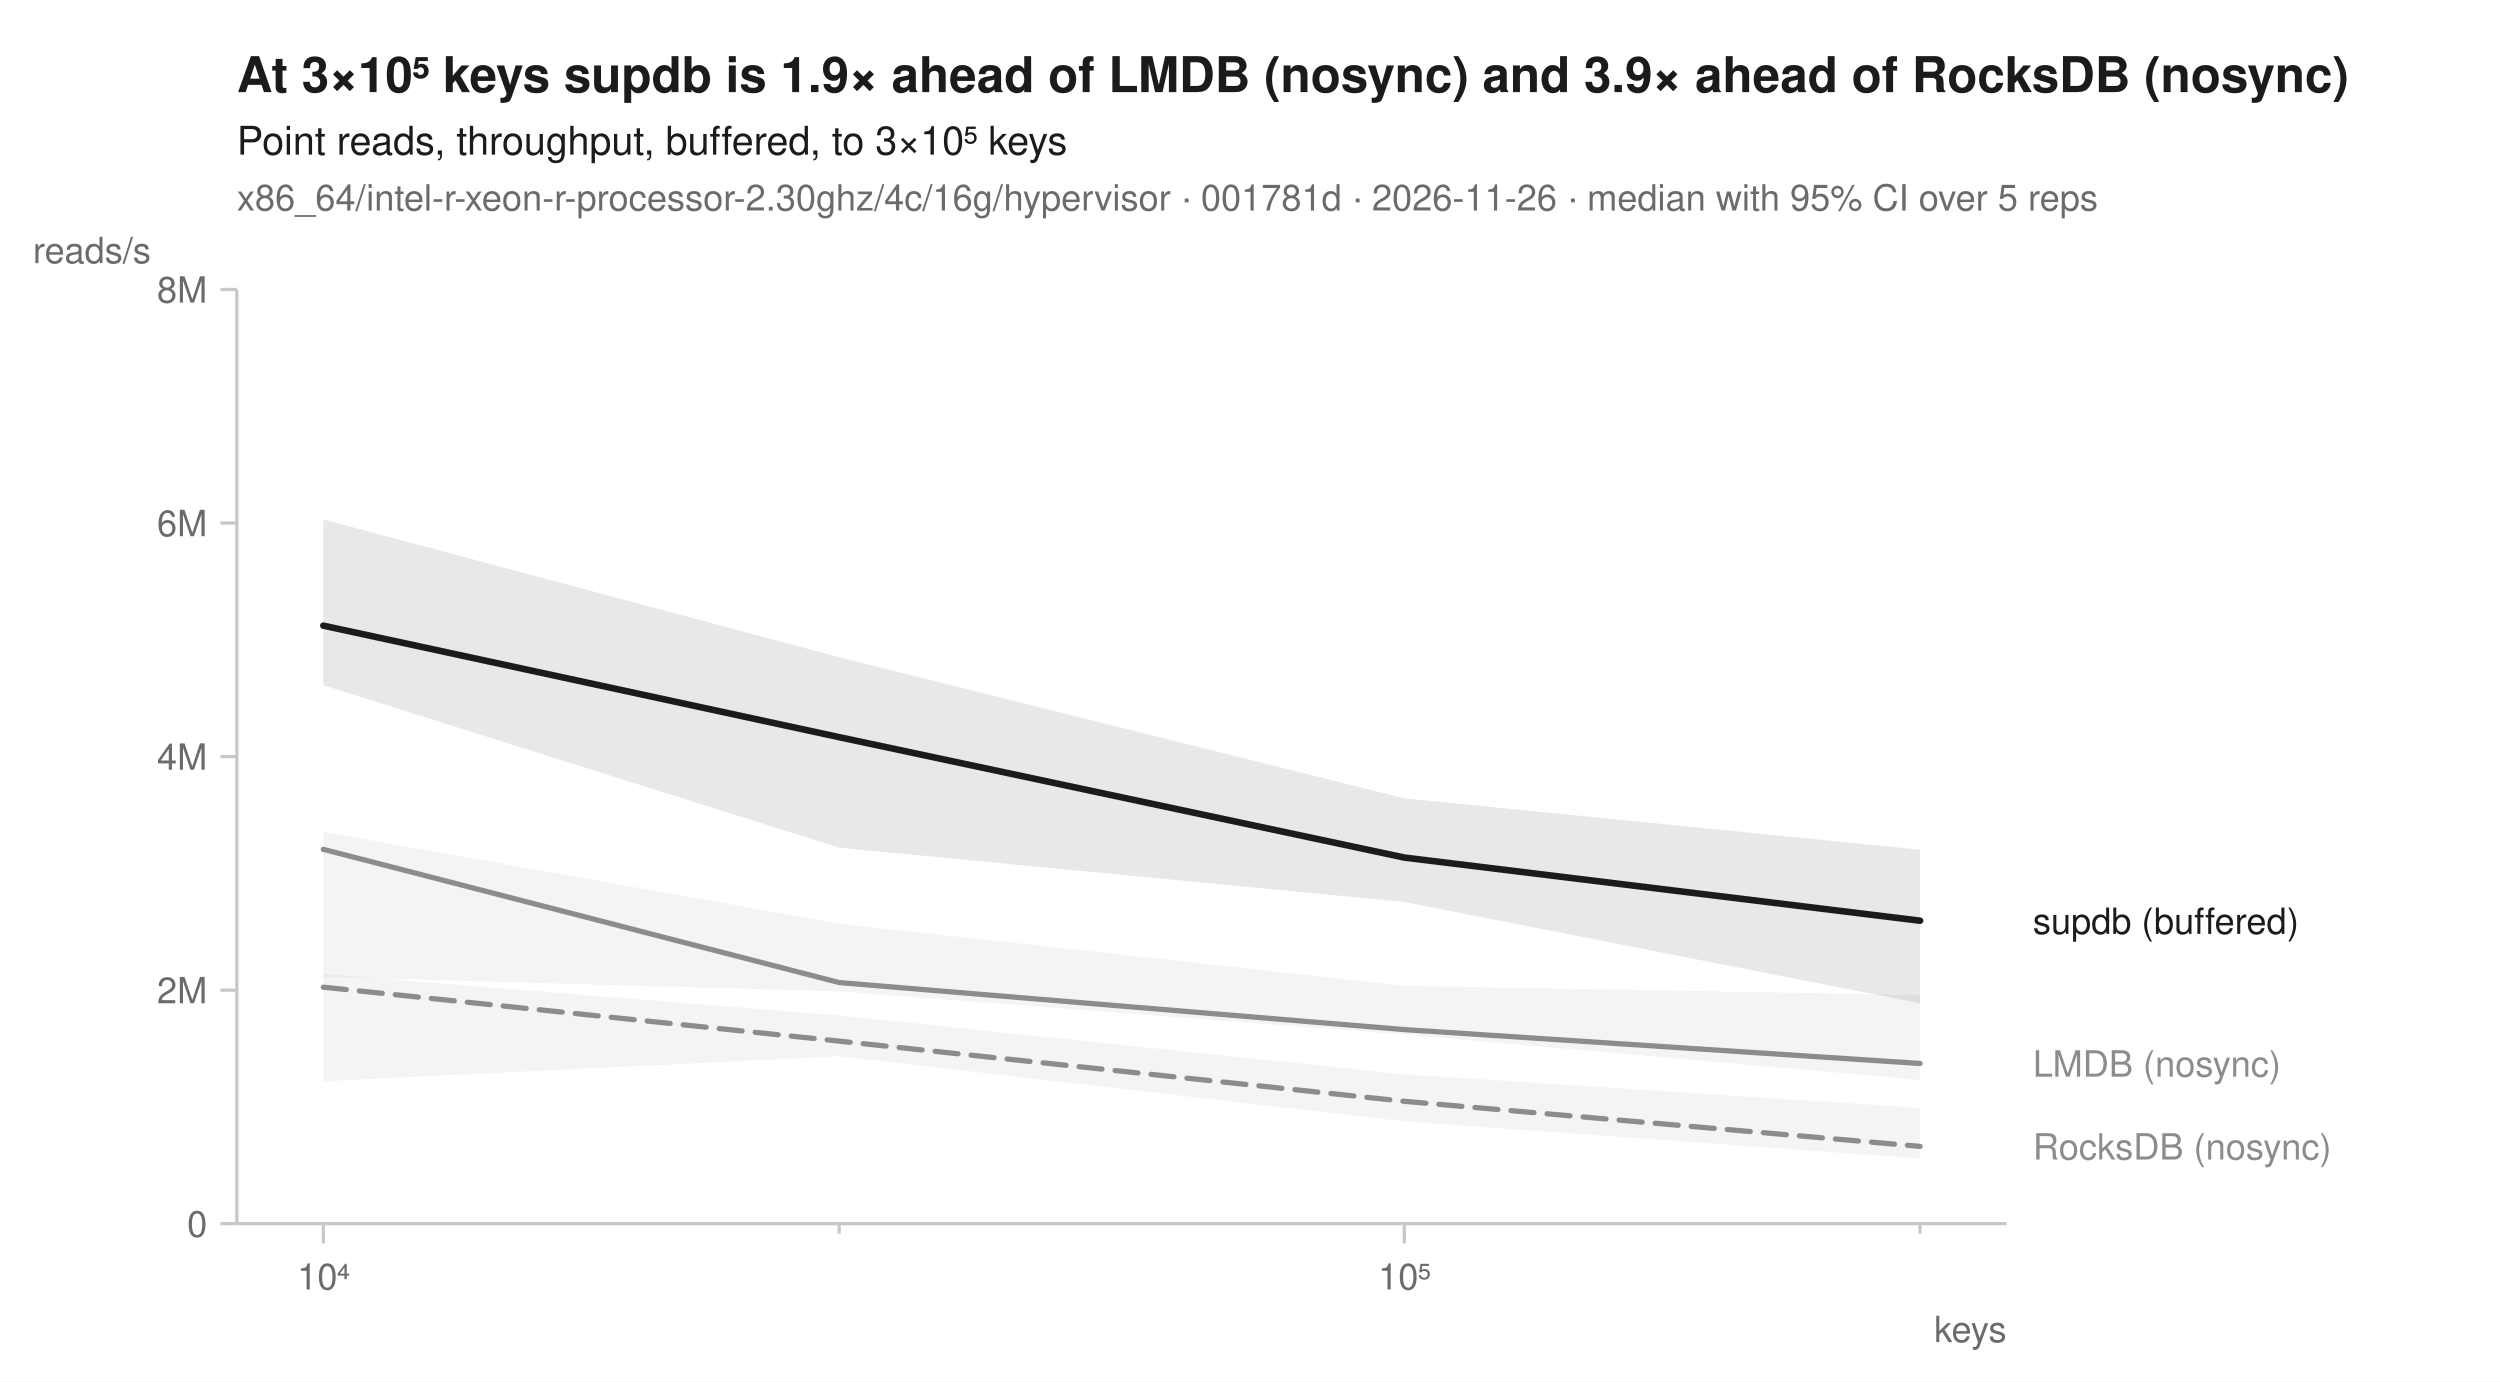
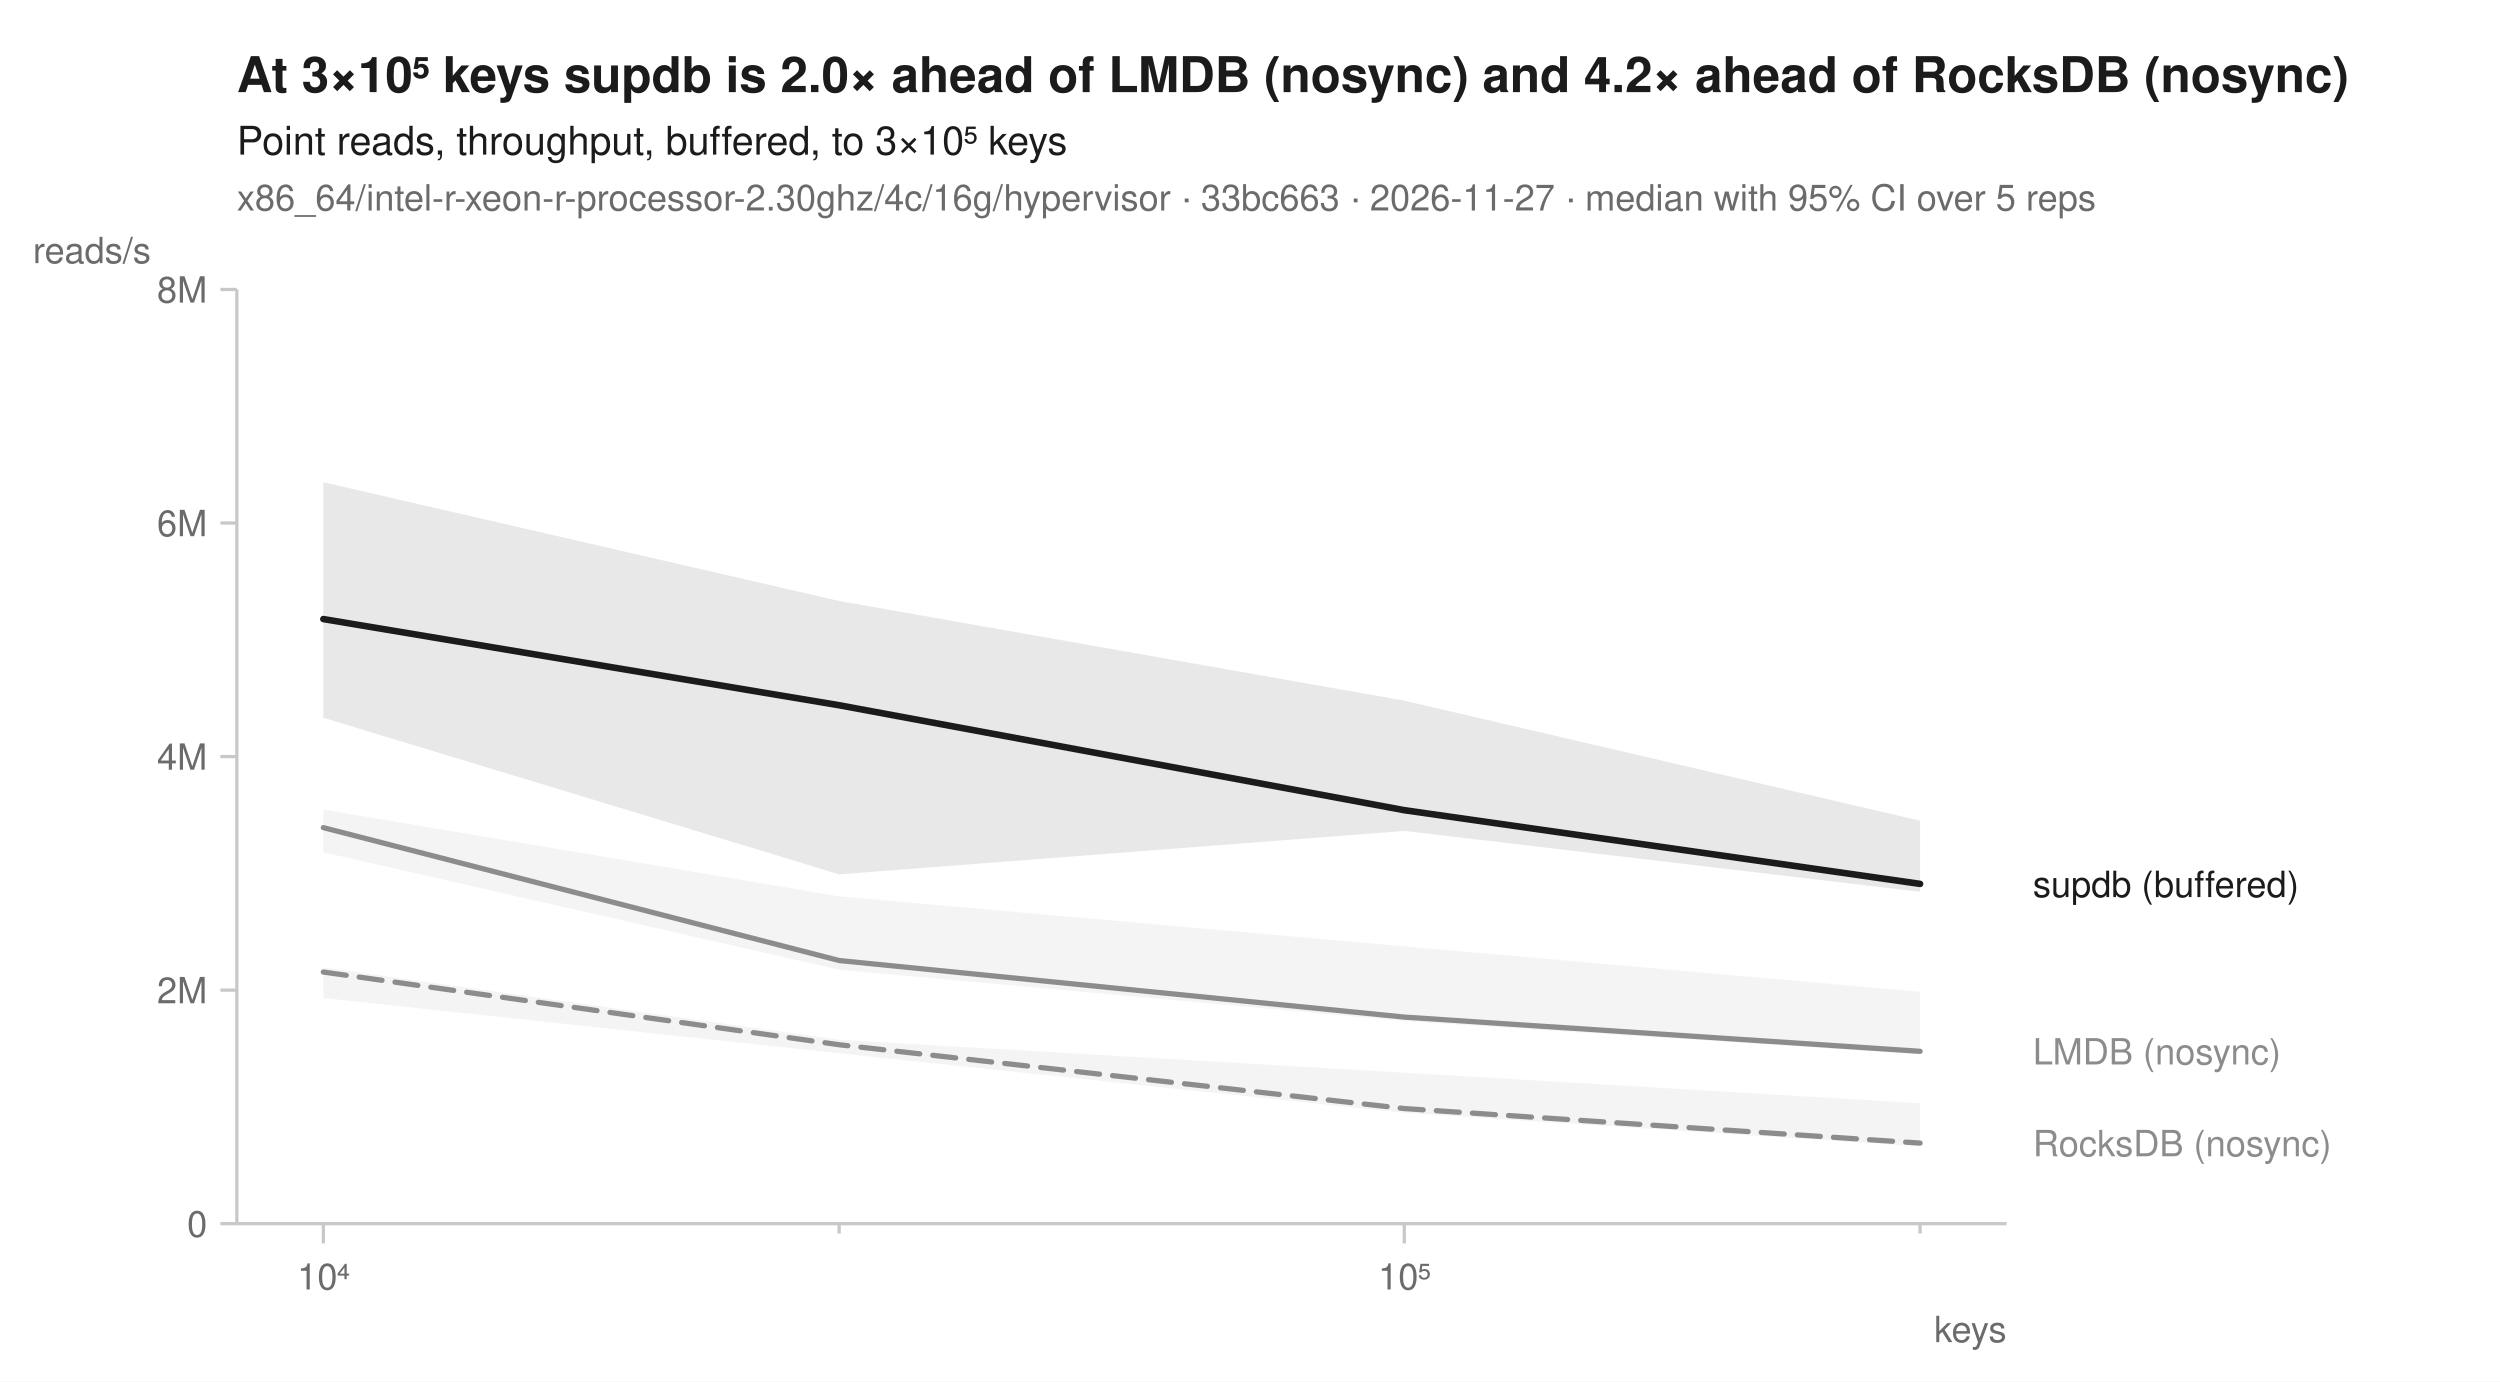
<svg xmlns="http://www.w3.org/2000/svg" width="760" height="420" viewBox="0 0 760 420" font-family="-apple-system, BlinkMacSystemFont, 'Segoe UI', Helvetica, Arial, sans-serif" fill="#1b1b1b">
  <rect width="760" height="420" fill="white" />
-   <text x="72" y="28" font-size="15" font-weight="600">At 3×10⁵ keys supdb is 1.9× ahead of LMDB (nosync) and 3.9× ahead of RocksDB (nosync)</text>
+   <text x="72" y="28" font-size="15" font-weight="600">At 3×10⁵ keys supdb is 2.0× ahead of LMDB (nosync) and 4.2× ahead of RocksDB (nosync)</text>
  <text x="72" y="47" font-size="12">Point reads, throughput, buffered, to 3×10⁵ keys</text>
-   <text x="72" y="64" font-size="11" fill="#6b6b6b">x86_64/intel-r-xeon-r-processor-2.30ghz/4c/16g/hypervisor · 001781d · 2026-11-26 · median with 95% CI over 5 reps</text>
+   <text x="72" y="64" font-size="11" fill="#6b6b6b">x86_64/intel-r-xeon-r-processor-2.30ghz/4c/16g/hypervisor · 33bc663 · 2026-11-27 · median with 95% CI over 5 reps</text>
  <line x1="72" y1="372" x2="610" y2="372" stroke="#c8c8c8" stroke-width="1" />
  <line x1="72" y1="88" x2="72" y2="372" stroke="#c8c8c8" stroke-width="1" />
  <line x1="98.3" y1="372" x2="98.3" y2="378" stroke="#c8c8c8" stroke-width="1" />
  <text x="98.3" y="392" font-size="11" text-anchor="middle" fill="#6b6b6b">10⁴</text>
  <line x1="255.1" y1="372" x2="255.1" y2="375" stroke="#c8c8c8" stroke-width="1" />
  <line x1="426.9" y1="372" x2="426.9" y2="378" stroke="#c8c8c8" stroke-width="1" />
  <text x="426.9" y="392" font-size="11" text-anchor="middle" fill="#6b6b6b">10⁵</text>
  <line x1="583.7" y1="372" x2="583.7" y2="375" stroke="#c8c8c8" stroke-width="1" />
  <text x="610" y="408" font-size="11" text-anchor="end" fill="#6b6b6b">keys</text>
  <line x1="67" y1="372.0" x2="72" y2="372.0" stroke="#c8c8c8" stroke-width="1" />
  <text x="63" y="376.0" font-size="11" text-anchor="end" fill="#6b6b6b">0</text>
  <line x1="67" y1="301.0" x2="72" y2="301.0" stroke="#c8c8c8" stroke-width="1" />
  <text x="63" y="305.0" font-size="11" text-anchor="end" fill="#6b6b6b">2M</text>
  <line x1="67" y1="230.0" x2="72" y2="230.0" stroke="#c8c8c8" stroke-width="1" />
  <text x="63" y="234.0" font-size="11" text-anchor="end" fill="#6b6b6b">4M</text>
  <line x1="67" y1="159.0" x2="72" y2="159.0" stroke="#c8c8c8" stroke-width="1" />
  <text x="63" y="163.0" font-size="11" text-anchor="end" fill="#6b6b6b">6M</text>
  <line x1="67" y1="88.0" x2="72" y2="88.0" stroke="#c8c8c8" stroke-width="1" />
  <text x="63" y="92.0" font-size="11" text-anchor="end" fill="#6b6b6b">8M</text>
  <text x="10" y="80" font-size="11" text-anchor="start" fill="#6b6b6b">reads/s</text>
-   <path d="M98.3,296.1 L255.1,308.7 L426.9,326.6 L583.7,336.8 L583.7,352.2 L426.9,340.9 L255.1,321.1 L98.3,328.7 Z" fill="#8c8c8c" fill-opacity="0.10" />
-   <path d="M98.3,252.9 L255.1,280.8 L426.9,299.7 L583.7,302.5 L583.7,328.3 L426.9,314.5 L255.1,301.4 L98.3,297.0 Z" fill="#8c8c8c" fill-opacity="0.10" />
-   <path d="M98.3,157.9 L255.1,199.8 L426.9,242.7 L583.7,258.3 L583.7,305.0 L426.9,274.2 L255.1,257.7 L98.3,208.3 Z" fill="#1b1b1b" fill-opacity="0.10" />
-   <path d="M98.3,300.1 L255.1,316.5 L426.9,334.8 L583.7,348.5 " fill="none" stroke="#8c8c8c" stroke-width="1.6" stroke-linejoin="round" stroke-linecap="round" stroke-dasharray="7,4" />
-   <path d="M98.3,258.2 L255.1,298.7 L426.9,313.0 L583.7,323.3 " fill="none" stroke="#8c8c8c" stroke-width="1.6" stroke-linejoin="round" stroke-linecap="round" />
-   <path d="M98.3,190.2 L255.1,224.1 L426.9,260.7 L583.7,279.9 " fill="none" stroke="#1b1b1b" stroke-width="2" stroke-linejoin="round" stroke-linecap="round" />
-   <text x="618.0" y="283.9" font-size="11" fill="#1b1b1b">supdb (buffered)</text>
-   <text x="618.0" y="327.3" font-size="11" fill="#8c8c8c">LMDB (nosync)</text>
-   <text x="618.0" y="352.5" font-size="11" fill="#8c8c8c">RocksDB (nosync)</text>
+   <path d="M98.3,294.1 L255.1,316.1 L426.9,326.1 L583.7,335.4 L583.7,348.5 L426.9,338.3 L255.1,320.2 L98.3,303.4 Z" fill="#8c8c8c" fill-opacity="0.10" />
+   <path d="M98.3,246.1 L255.1,272.5 L426.9,287.7 L583.7,301.5 L583.7,320.5 L426.9,310.4 L255.1,294.8 L98.3,259.1 Z" fill="#8c8c8c" fill-opacity="0.10" />
+   <path d="M98.3,146.6 L255.1,182.7 L426.9,213.0 L583.7,249.5 L583.7,271.1 L426.9,252.6 L255.1,265.8 L98.3,218.2 Z" fill="#1b1b1b" fill-opacity="0.10" />
+   <path d="M98.3,295.5 L255.1,317.6 L426.9,337.0 L583.7,347.5 " fill="none" stroke="#8c8c8c" stroke-width="1.6" stroke-linejoin="round" stroke-linecap="round" stroke-dasharray="7,4" />
+   <path d="M98.3,251.6 L255.1,292.0 L426.9,309.2 L583.7,319.6 " fill="none" stroke="#8c8c8c" stroke-width="1.6" stroke-linejoin="round" stroke-linecap="round" />
+   <path d="M98.3,188.2 L255.1,214.4 L426.9,246.3 L583.7,268.7 " fill="none" stroke="#1b1b1b" stroke-width="2" stroke-linejoin="round" stroke-linecap="round" />
+   <text x="618.0" y="272.7" font-size="11" fill="#1b1b1b">supdb (buffered)</text>
+   <text x="618.0" y="323.6" font-size="11" fill="#8c8c8c">LMDB (nosync)</text>
+   <text x="618.0" y="351.5" font-size="11" fill="#8c8c8c">RocksDB (nosync)</text>
</svg>
